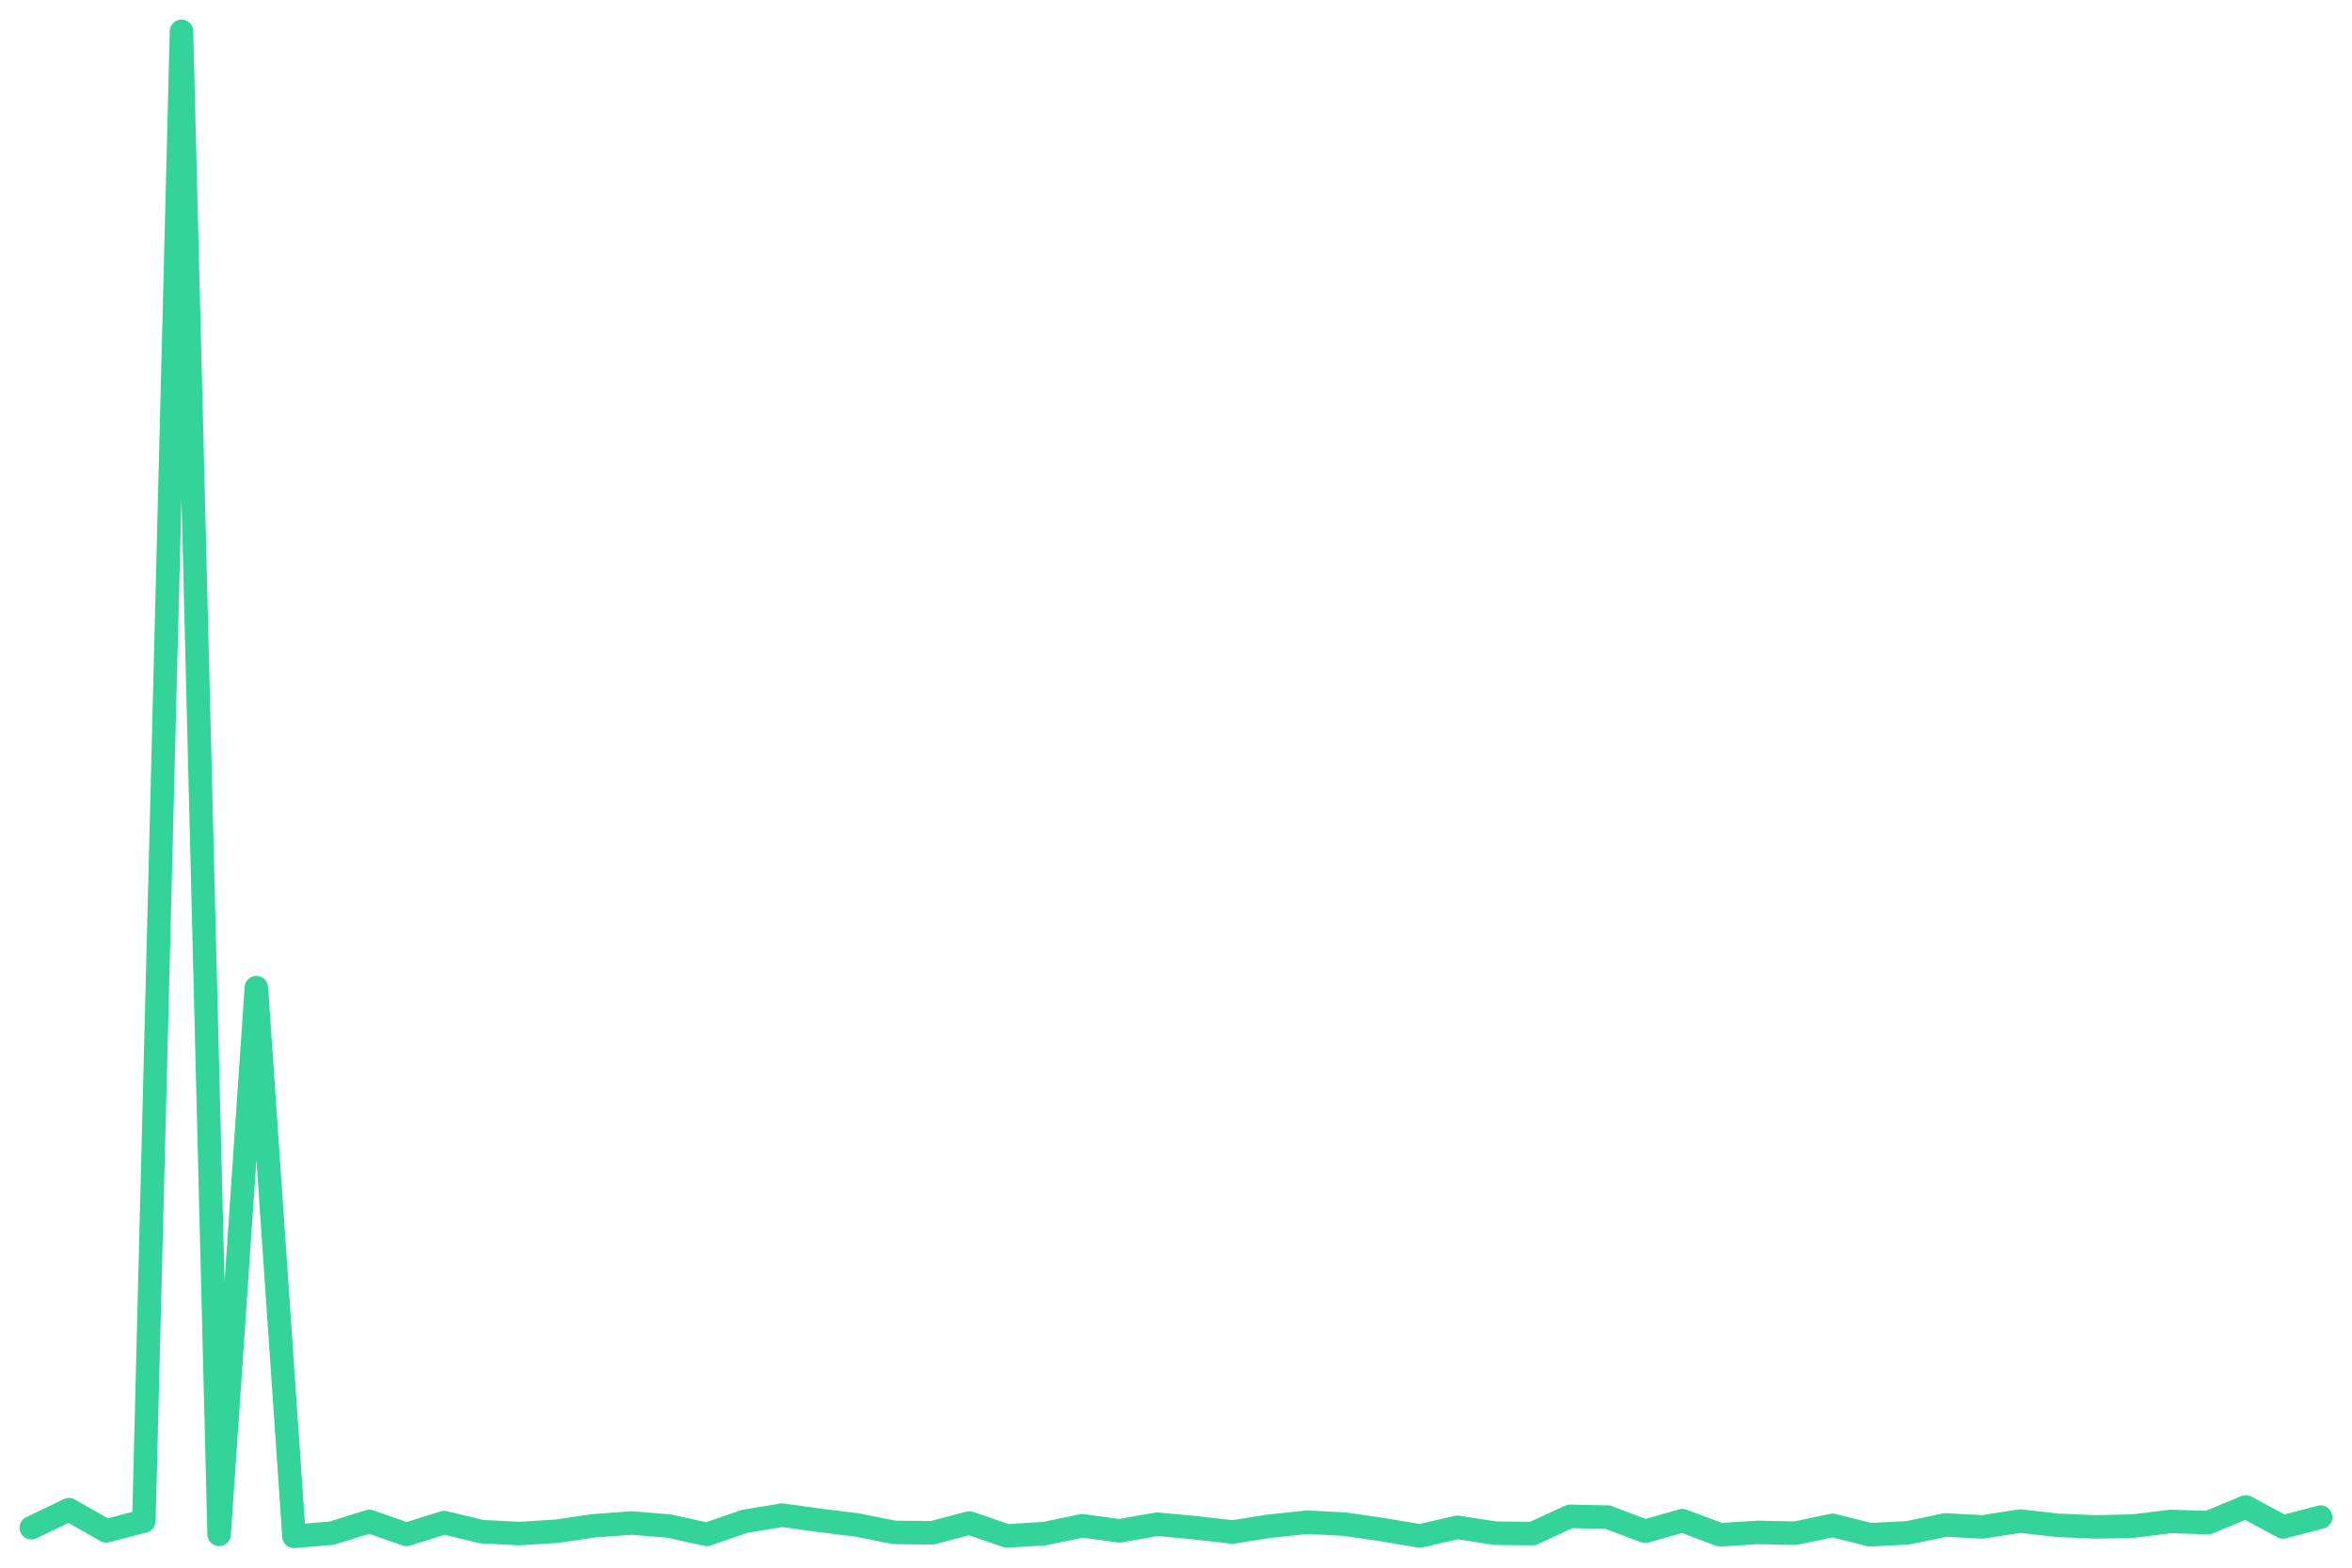
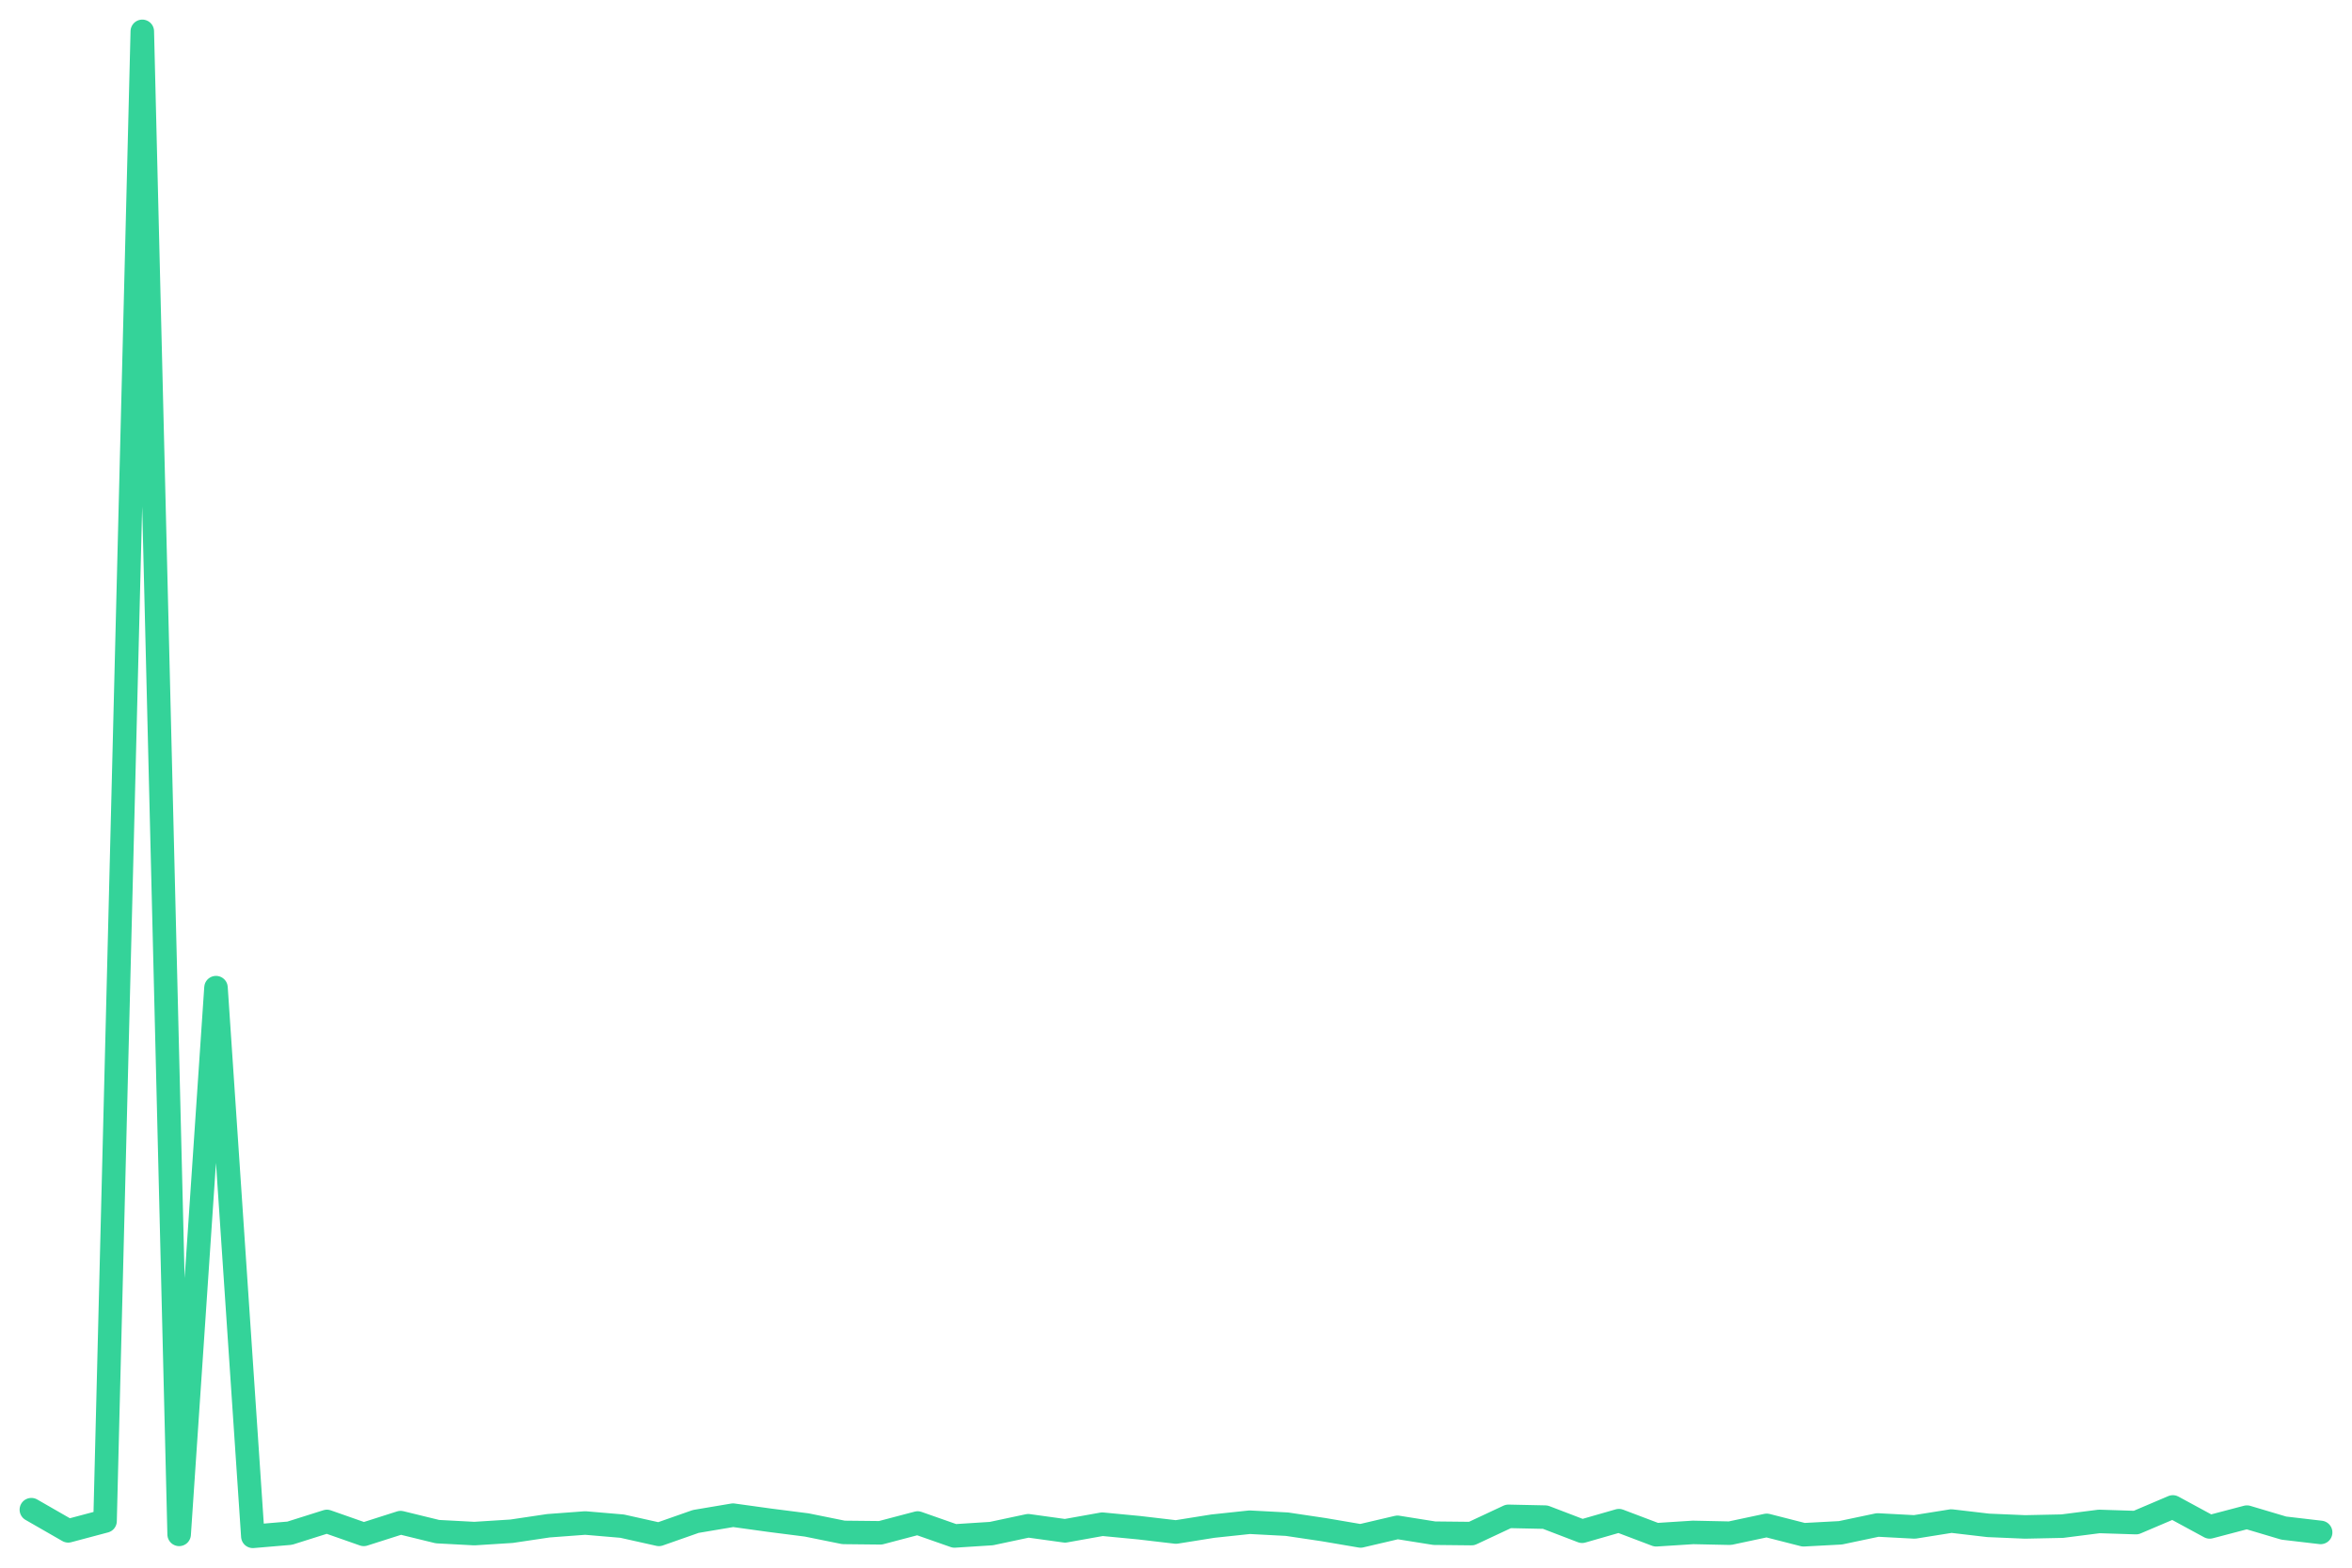
<svg xmlns="http://www.w3.org/2000/svg" viewBox="0 0 600 400" width="600" height="400">
-   <polyline fill="none" stroke="#34d399" stroke-width="6" stroke-linejoin="round" stroke-linecap="round" points="8.0,389.8 17.6,385.2 27.1,390.6 36.7,388.1 46.3,8.0 55.9,391.5 65.4,252.0 75.0,392.0 84.6,391.2 94.2,388.2 103.7,391.5 113.3,388.5 122.9,390.8 132.5,391.3 142.0,390.7 151.6,389.3 161.2,388.6 170.8,389.4 180.3,391.5 189.9,388.2 199.5,386.6 209.0,387.9 218.6,389.1 228.2,391.0 237.8,391.1 247.3,388.6 256.9,391.9 266.5,391.3 276.1,389.3 285.6,390.6 295.2,388.9 304.8,389.8 314.4,390.9 323.9,389.4 333.5,388.4 343.1,388.9 352.7,390.3 362.2,391.9 371.8,389.7 381.4,391.2 391.0,391.3 400.5,386.9 410.1,387.1 419.7,390.7 429.2,388.0 438.8,391.6 448.4,391.0 458.0,391.2 467.5,389.2 477.1,391.6 486.7,391.1 496.3,389.1 505.8,389.6 515.4,388.1 525.0,389.2 534.6,389.6 544.1,389.4 553.7,388.2 563.3,388.5 572.9,384.5 582.4,389.6 592.0,387.1" />
+   <polyline fill="none" stroke="#34d399" stroke-width="6" stroke-linejoin="round" stroke-linecap="round" points="8.0,385.2 17.4,390.6 26.8,388.1 36.3,8.0 45.7,391.5 55.1,252.0 64.5,392.0 73.9,391.2 83.4,388.2 92.8,391.5 102.2,388.5 111.6,390.8 121.0,391.3 130.5,390.7 139.9,389.3 149.3,388.6 158.7,389.4 168.1,391.5 177.5,388.2 187.0,386.6 196.4,387.9 205.8,389.1 215.2,391.0 224.6,391.1 234.1,388.6 243.5,391.9 252.9,391.3 262.3,389.3 271.7,390.6 281.2,388.9 290.6,389.8 300.0,390.9 309.4,389.4 318.8,388.4 328.3,388.9 337.7,390.3 347.1,391.9 356.5,389.7 365.9,391.2 375.4,391.3 384.8,386.9 394.2,387.1 403.6,390.7 413.0,388.0 422.5,391.6 431.9,391.0 441.3,391.2 450.7,389.2 460.1,391.6 469.5,391.1 479.0,389.1 488.4,389.6 497.8,388.1 507.2,389.2 516.6,389.6 526.1,389.4 535.5,388.2 544.9,388.5 554.3,384.5 563.7,389.6 573.2,387.1 582.6,389.9 592.0,391.0" />
</svg>
